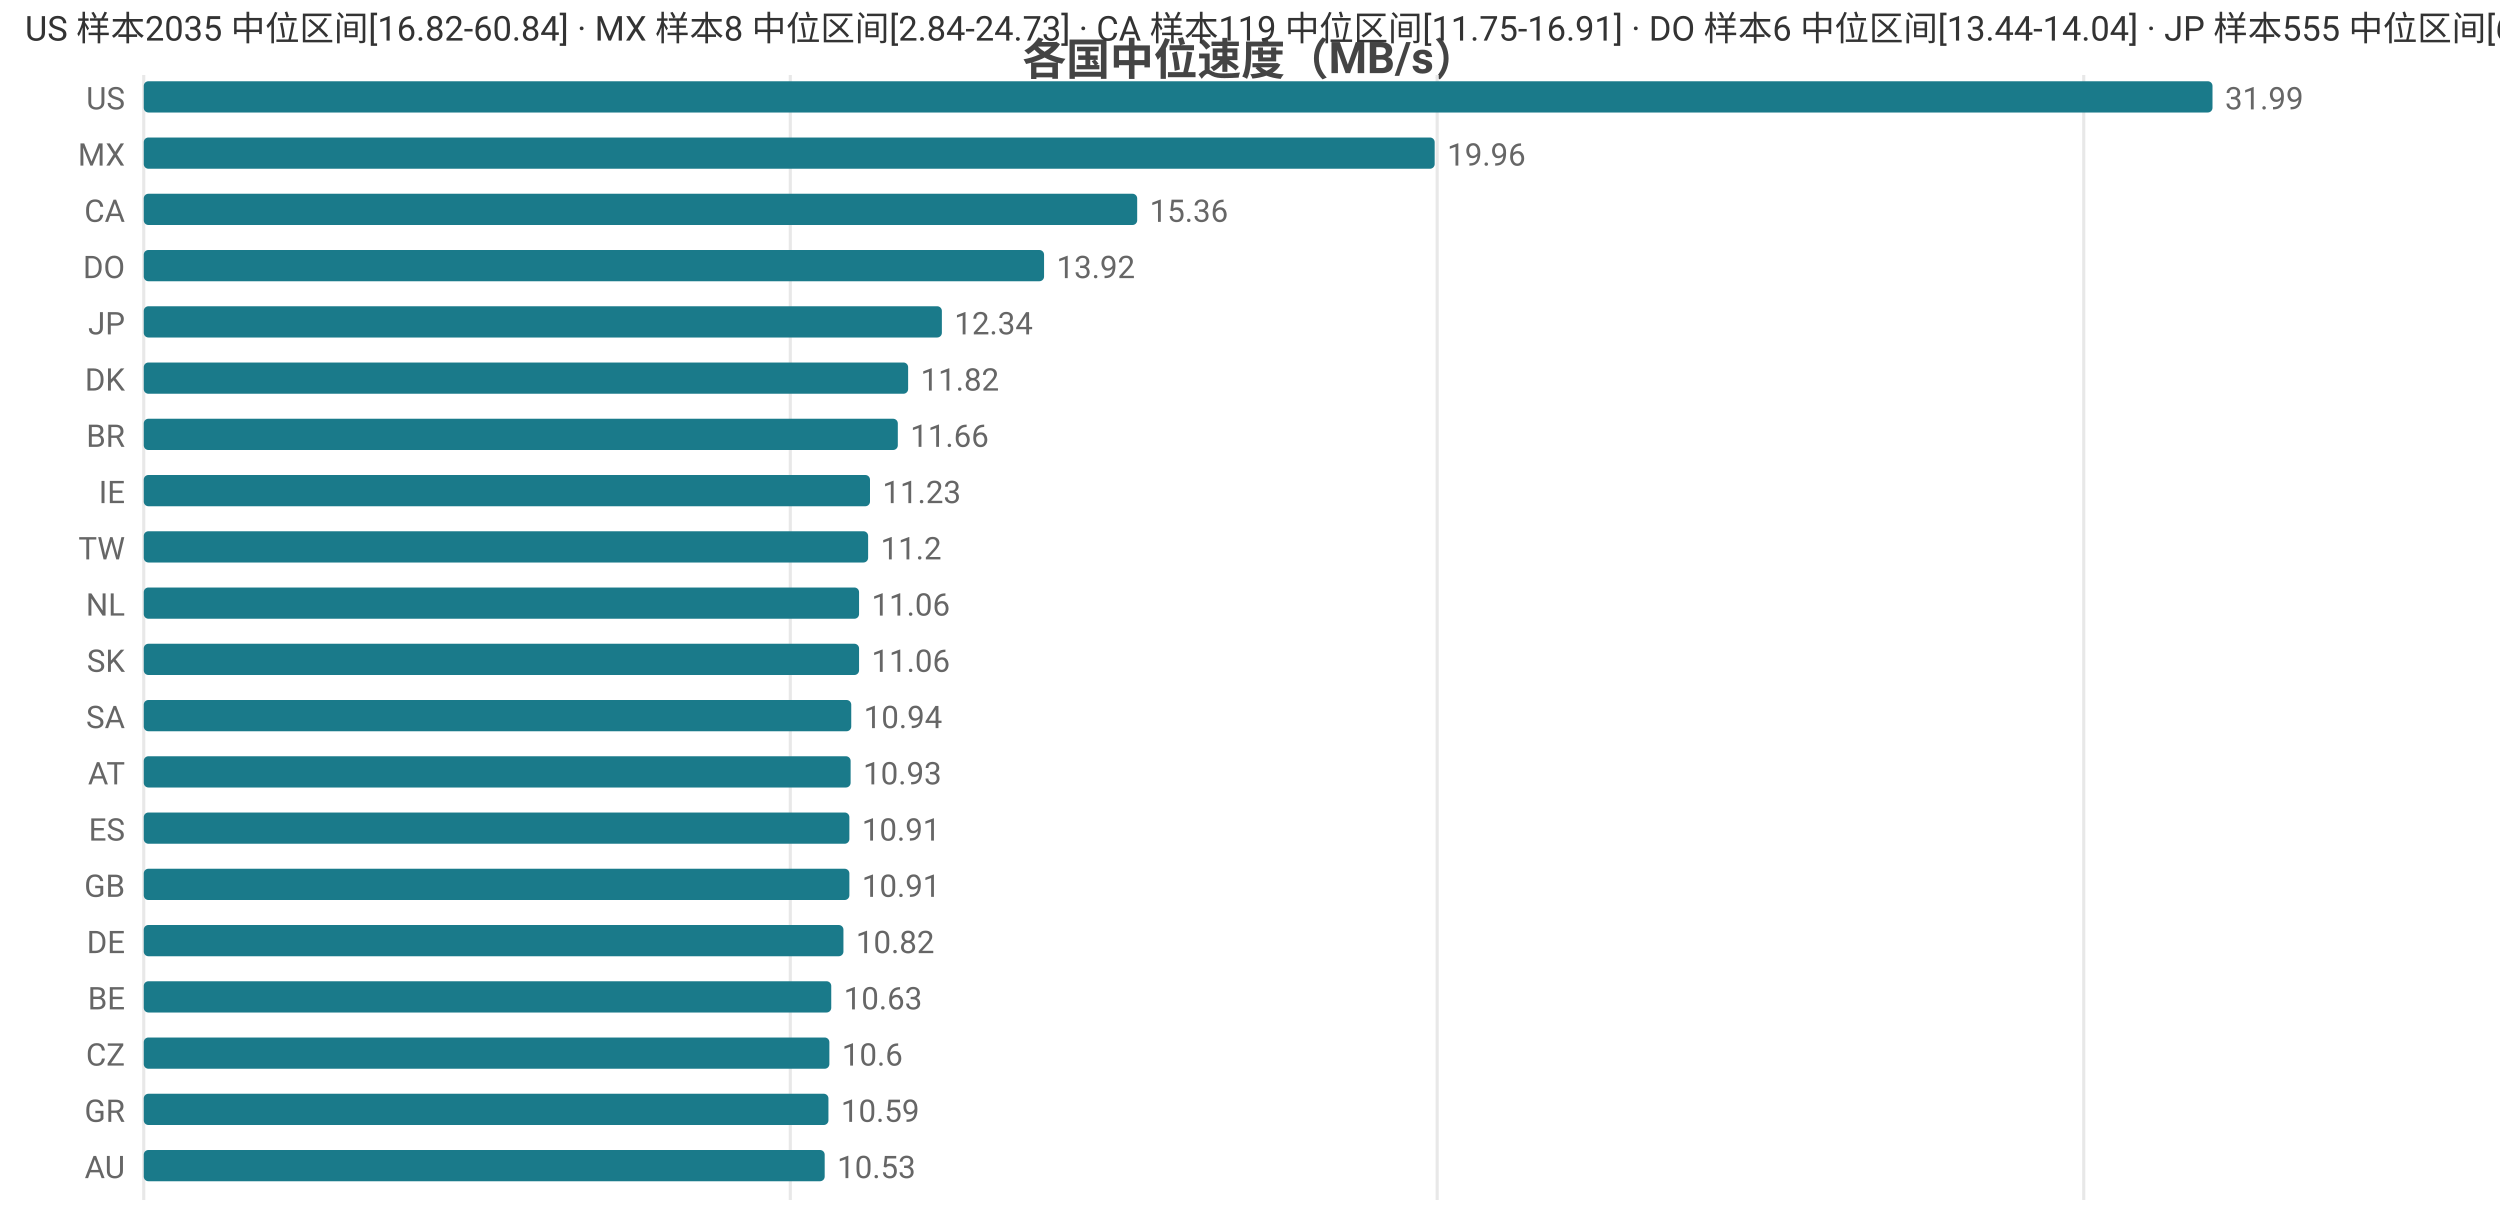
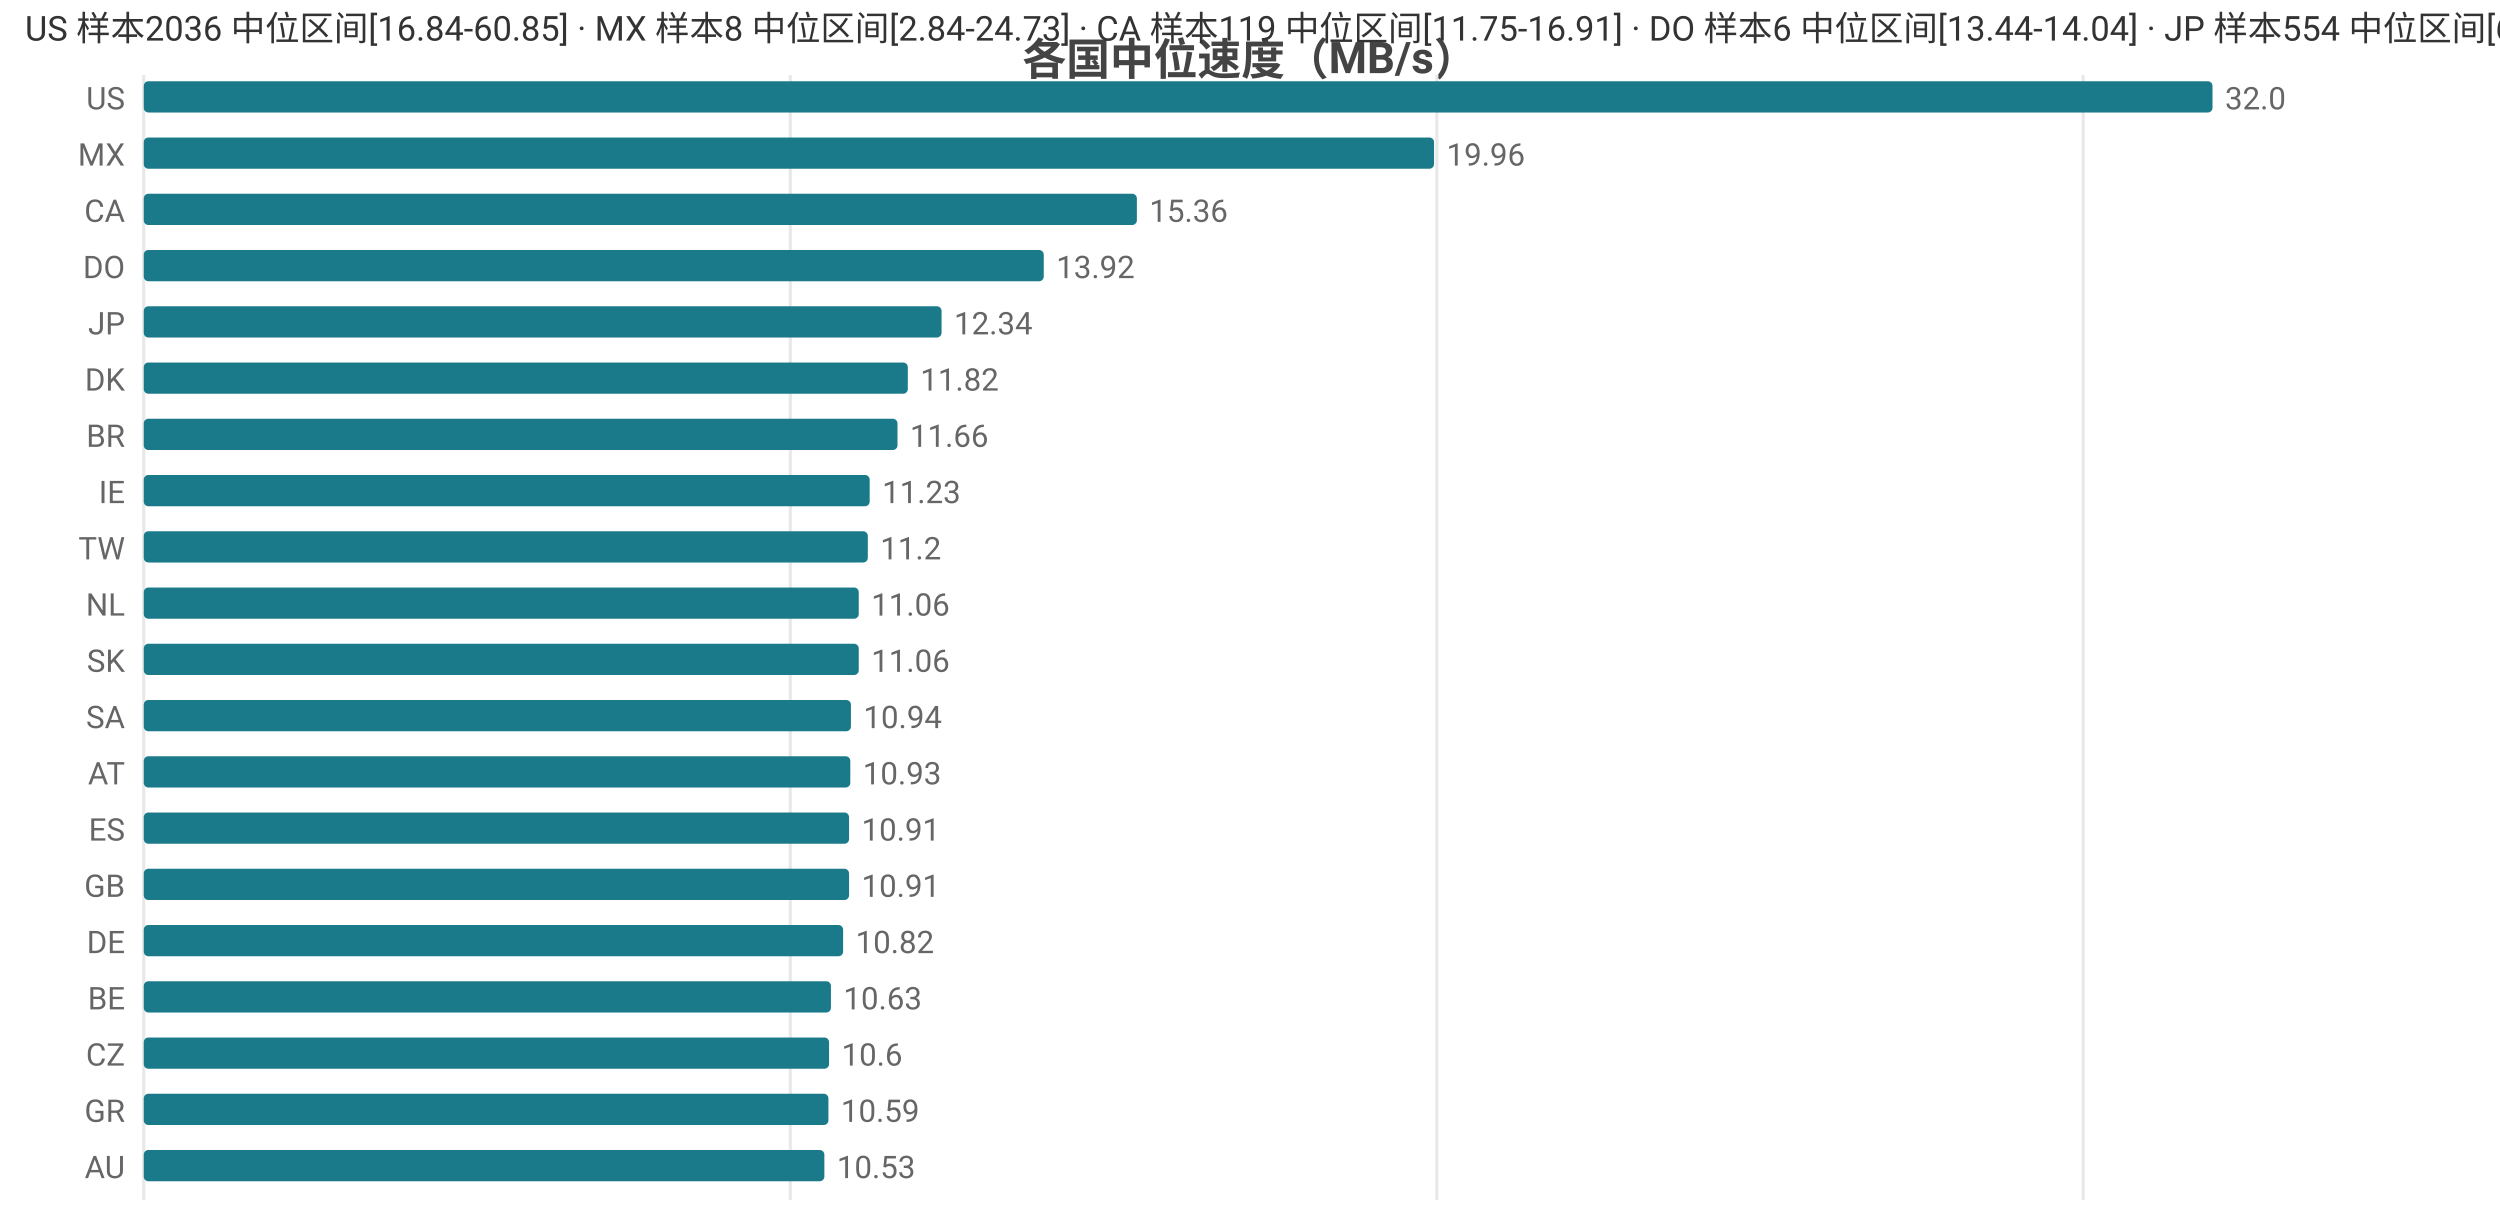
<svg xmlns="http://www.w3.org/2000/svg" width="800" height="392" viewBox="0 0 800 392">
  <rect width="800" height="392" fill="#ffffff" />
  <style>text{font-family:system-ui,-apple-system,'Segoe UI',Roboto,'PingFang SC','Microsoft YaHei','Noto Sans CJK SC',sans-serif}.g{stroke:#e8e8e8;stroke-width:1}.a{stroke:#999;stroke-width:1}.t{font-size:10px;fill:#666}.m{font-size:10px;text-anchor:middle;fill:#666}.e{font-size:10px;text-anchor:end;fill:#666}.l{font-size:11px;fill:#333}.tt{font-size:14px;font-weight:600;text-anchor:middle;fill:#444}.em{font-size:13px;text-anchor:middle;fill:#999}</style>
  <text class="tt" x="400.0" y="24">各国中位速度（MB/s）</text>
  <line class="g" x1="46" y1="24" x2="46" y2="384" />
  <line class="g" x1="252.9" y1="24" x2="252.9" y2="384" />
-   <line class="g" x1="459.9" y1="24" x2="459.9" y2="384" />
-   <line class="g" x1="666.8" y1="24" x2="666.8" y2="384" />
+   <line class="g" x1="459.8" y1="24" x2="459.8" y2="384" />
+   <line class="g" x1="666.6" y1="24" x2="666.6" y2="384" />
  <text class="e" x="40" y="35">US</text>
  <rect x="46" y="26" width="662" height="10" fill="#1a7a8a" rx="1.5" />
-   <text class="t" x="712" y="35">31.99</text>
+   <text class="t" x="712" y="35">32.0</text>
  <text class="e" x="40" y="53">MX</text>
-   <rect x="46" y="44" width="413.1" height="10" fill="#1a7a8a" rx="1.5" />
-   <text class="t" x="463.1" y="53">19.96</text>
+   <rect x="46" y="44" width="412.9" height="10" fill="#1a7a8a" rx="1.5" />
+   <text class="t" x="462.9" y="53">19.96</text>
  <text class="e" x="40" y="71">CA</text>
-   <rect x="46" y="62" width="317.9" height="10" fill="#1a7a8a" rx="1.5" />
-   <text class="t" x="367.9" y="71">15.36</text>
+   <rect x="46" y="62" width="317.8" height="10" fill="#1a7a8a" rx="1.5" />
+   <text class="t" x="367.8" y="71">15.36</text>
  <text class="e" x="40" y="89">DO</text>
-   <rect x="46" y="80" width="288.1" height="10" fill="#1a7a8a" rx="1.5" />
-   <text class="t" x="338.1" y="89">13.92</text>
+   <rect x="46" y="80" width="288.0" height="10" fill="#1a7a8a" rx="1.5" />
+   <text class="t" x="338.0" y="89">13.92</text>
  <text class="e" x="40" y="107">JP</text>
-   <rect x="46" y="98" width="255.4" height="10" fill="#1a7a8a" rx="1.5" />
-   <text class="t" x="305.4" y="107">12.34</text>
+   <rect x="46" y="98" width="255.3" height="10" fill="#1a7a8a" rx="1.5" />
+   <text class="t" x="305.3" y="107">12.34</text>
  <text class="e" x="40" y="125">DK</text>
-   <rect x="46" y="116" width="244.6" height="10" fill="#1a7a8a" rx="1.5" />
-   <text class="t" x="294.6" y="125">11.82</text>
+   <rect x="46" y="116" width="244.5" height="10" fill="#1a7a8a" rx="1.5" />
+   <text class="t" x="294.5" y="125">11.82</text>
  <text class="e" x="40" y="143">BR</text>
-   <rect x="46" y="134" width="241.3" height="10" fill="#1a7a8a" rx="1.5" />
-   <text class="t" x="291.3" y="143">11.66</text>
+   <rect x="46" y="134" width="241.2" height="10" fill="#1a7a8a" rx="1.5" />
+   <text class="t" x="291.2" y="143">11.66</text>
  <text class="e" x="40" y="161">IE</text>
-   <rect x="46" y="152" width="232.4" height="10" fill="#1a7a8a" rx="1.5" />
-   <text class="t" x="282.4" y="161">11.23</text>
+   <rect x="46" y="152" width="232.3" height="10" fill="#1a7a8a" rx="1.5" />
+   <text class="t" x="282.3" y="161">11.23</text>
  <text class="e" x="40" y="179">TW</text>
-   <rect x="46" y="170" width="231.8" height="10" fill="#1a7a8a" rx="1.5" />
-   <text class="t" x="281.8" y="179">11.2</text>
+   <rect x="46" y="170" width="231.7" height="10" fill="#1a7a8a" rx="1.5" />
+   <text class="t" x="281.7" y="179">11.2</text>
  <text class="e" x="40" y="197">NL</text>
-   <rect x="46" y="188" width="228.9" height="10" fill="#1a7a8a" rx="1.5" />
-   <text class="t" x="278.9" y="197">11.06</text>
+   <rect x="46" y="188" width="228.8" height="10" fill="#1a7a8a" rx="1.5" />
+   <text class="t" x="278.8" y="197">11.06</text>
  <text class="e" x="40" y="215">SK</text>
-   <rect x="46" y="206" width="228.9" height="10" fill="#1a7a8a" rx="1.5" />
-   <text class="t" x="278.9" y="215">11.06</text>
+   <rect x="46" y="206" width="228.8" height="10" fill="#1a7a8a" rx="1.5" />
+   <text class="t" x="278.8" y="215">11.06</text>
  <text class="e" x="40" y="233">SA</text>
-   <rect x="46" y="224" width="226.4" height="10" fill="#1a7a8a" rx="1.5" />
-   <text class="t" x="276.4" y="233">10.94</text>
+   <rect x="46" y="224" width="226.3" height="10" fill="#1a7a8a" rx="1.5" />
+   <text class="t" x="276.3" y="233">10.94</text>
  <text class="e" x="40" y="251">AT</text>
-   <rect x="46" y="242" width="226.2" height="10" fill="#1a7a8a" rx="1.5" />
-   <text class="t" x="276.2" y="251">10.93</text>
+   <rect x="46" y="242" width="226.1" height="10" fill="#1a7a8a" rx="1.5" />
+   <text class="t" x="276.1" y="251">10.93</text>
  <text class="e" x="40" y="269">ES</text>
-   <rect x="46" y="260" width="225.8" height="10" fill="#1a7a8a" rx="1.5" />
-   <text class="t" x="275.8" y="269">10.91</text>
+   <rect x="46" y="260" width="225.7" height="10" fill="#1a7a8a" rx="1.5" />
+   <text class="t" x="275.7" y="269">10.91</text>
  <text class="e" x="40" y="287">GB</text>
-   <rect x="46" y="278" width="225.8" height="10" fill="#1a7a8a" rx="1.5" />
-   <text class="t" x="275.8" y="287">10.91</text>
+   <rect x="46" y="278" width="225.7" height="10" fill="#1a7a8a" rx="1.5" />
+   <text class="t" x="275.7" y="287">10.91</text>
  <text class="e" x="40" y="305">DE</text>
-   <rect x="46" y="296" width="223.9" height="10" fill="#1a7a8a" rx="1.5" />
-   <text class="t" x="273.9" y="305">10.82</text>
+   <rect x="46" y="296" width="223.8" height="10" fill="#1a7a8a" rx="1.5" />
+   <text class="t" x="273.8" y="305">10.82</text>
  <text class="e" x="40" y="323">BE</text>
-   <rect x="46" y="314" width="220.0" height="10" fill="#1a7a8a" rx="1.5" />
-   <text class="t" x="270.0" y="323">10.63</text>
+   <rect x="46" y="314" width="219.9" height="10" fill="#1a7a8a" rx="1.5" />
+   <text class="t" x="269.9" y="323">10.63</text>
  <text class="e" x="40" y="341">CZ</text>
-   <rect x="46" y="332" width="219.4" height="10" fill="#1a7a8a" rx="1.5" />
-   <text class="t" x="269.4" y="341">10.6</text>
+   <rect x="46" y="332" width="219.3" height="10" fill="#1a7a8a" rx="1.5" />
+   <text class="t" x="269.3" y="341">10.6</text>
  <text class="e" x="40" y="359">GR</text>
  <rect x="46" y="350" width="219.1" height="10" fill="#1a7a8a" rx="1.5" />
  <text class="t" x="269.1" y="359">10.59</text>
  <text class="e" x="40" y="377">AU</text>
-   <rect x="46" y="368" width="217.9" height="10" fill="#1a7a8a" rx="1.5" />
-   <text class="t" x="267.9" y="377">10.53</text>
-   <text class="l" x="8" y="13">US 样本2035 中位区间[16.82-60.84] · MX 样本8 中位区间[2.84-24.73] · CA 样本119 中位区间[11.75-16.91] · DO 样本6 中位区间[13.44-14.04] · JP 样本555 中位区间[6.99-13.18]</text>
+   <rect x="46" y="368" width="217.8" height="10" fill="#1a7a8a" rx="1.5" />
+   <text class="t" x="267.8" y="377">10.53</text>
+   <text class="l" x="8" y="13">US 样本2036 中位区间[16.84-60.85] · MX 样本8 中位区间[2.84-24.73] · CA 样本119 中位区间[11.75-16.91] · DO 样本6 中位区间[13.44-14.04] · JP 样本554 中位区间[6.98-13.17]</text>
</svg>
